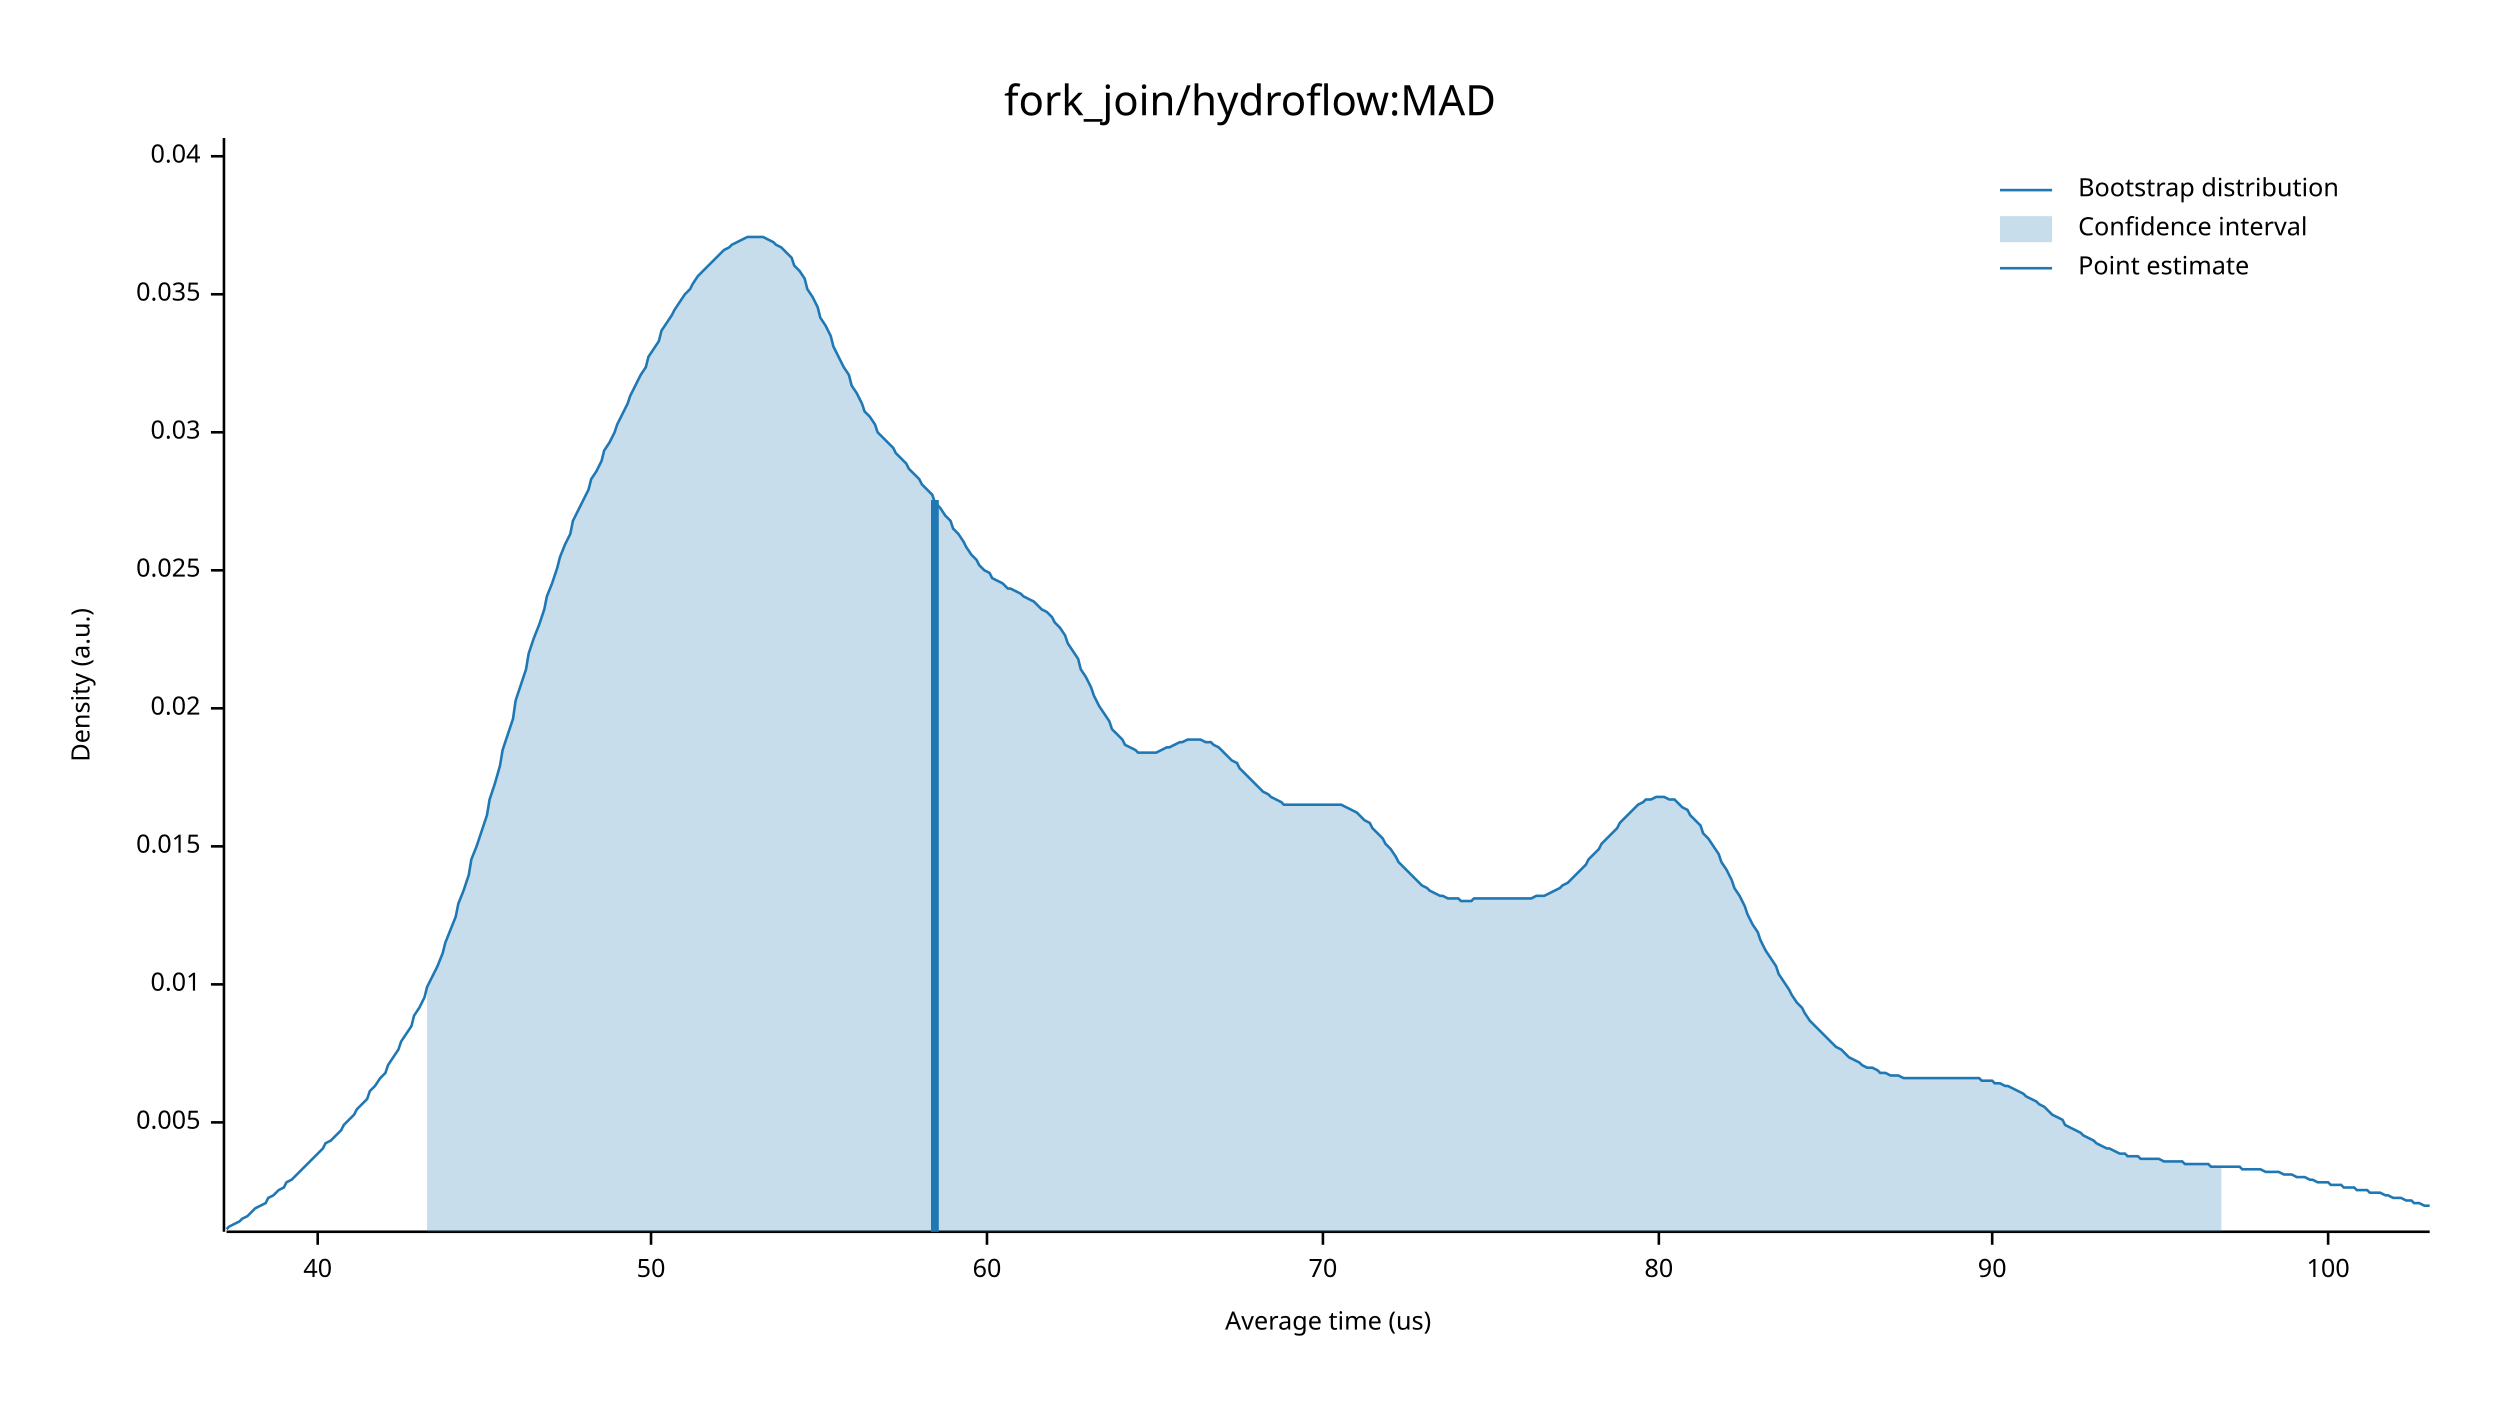
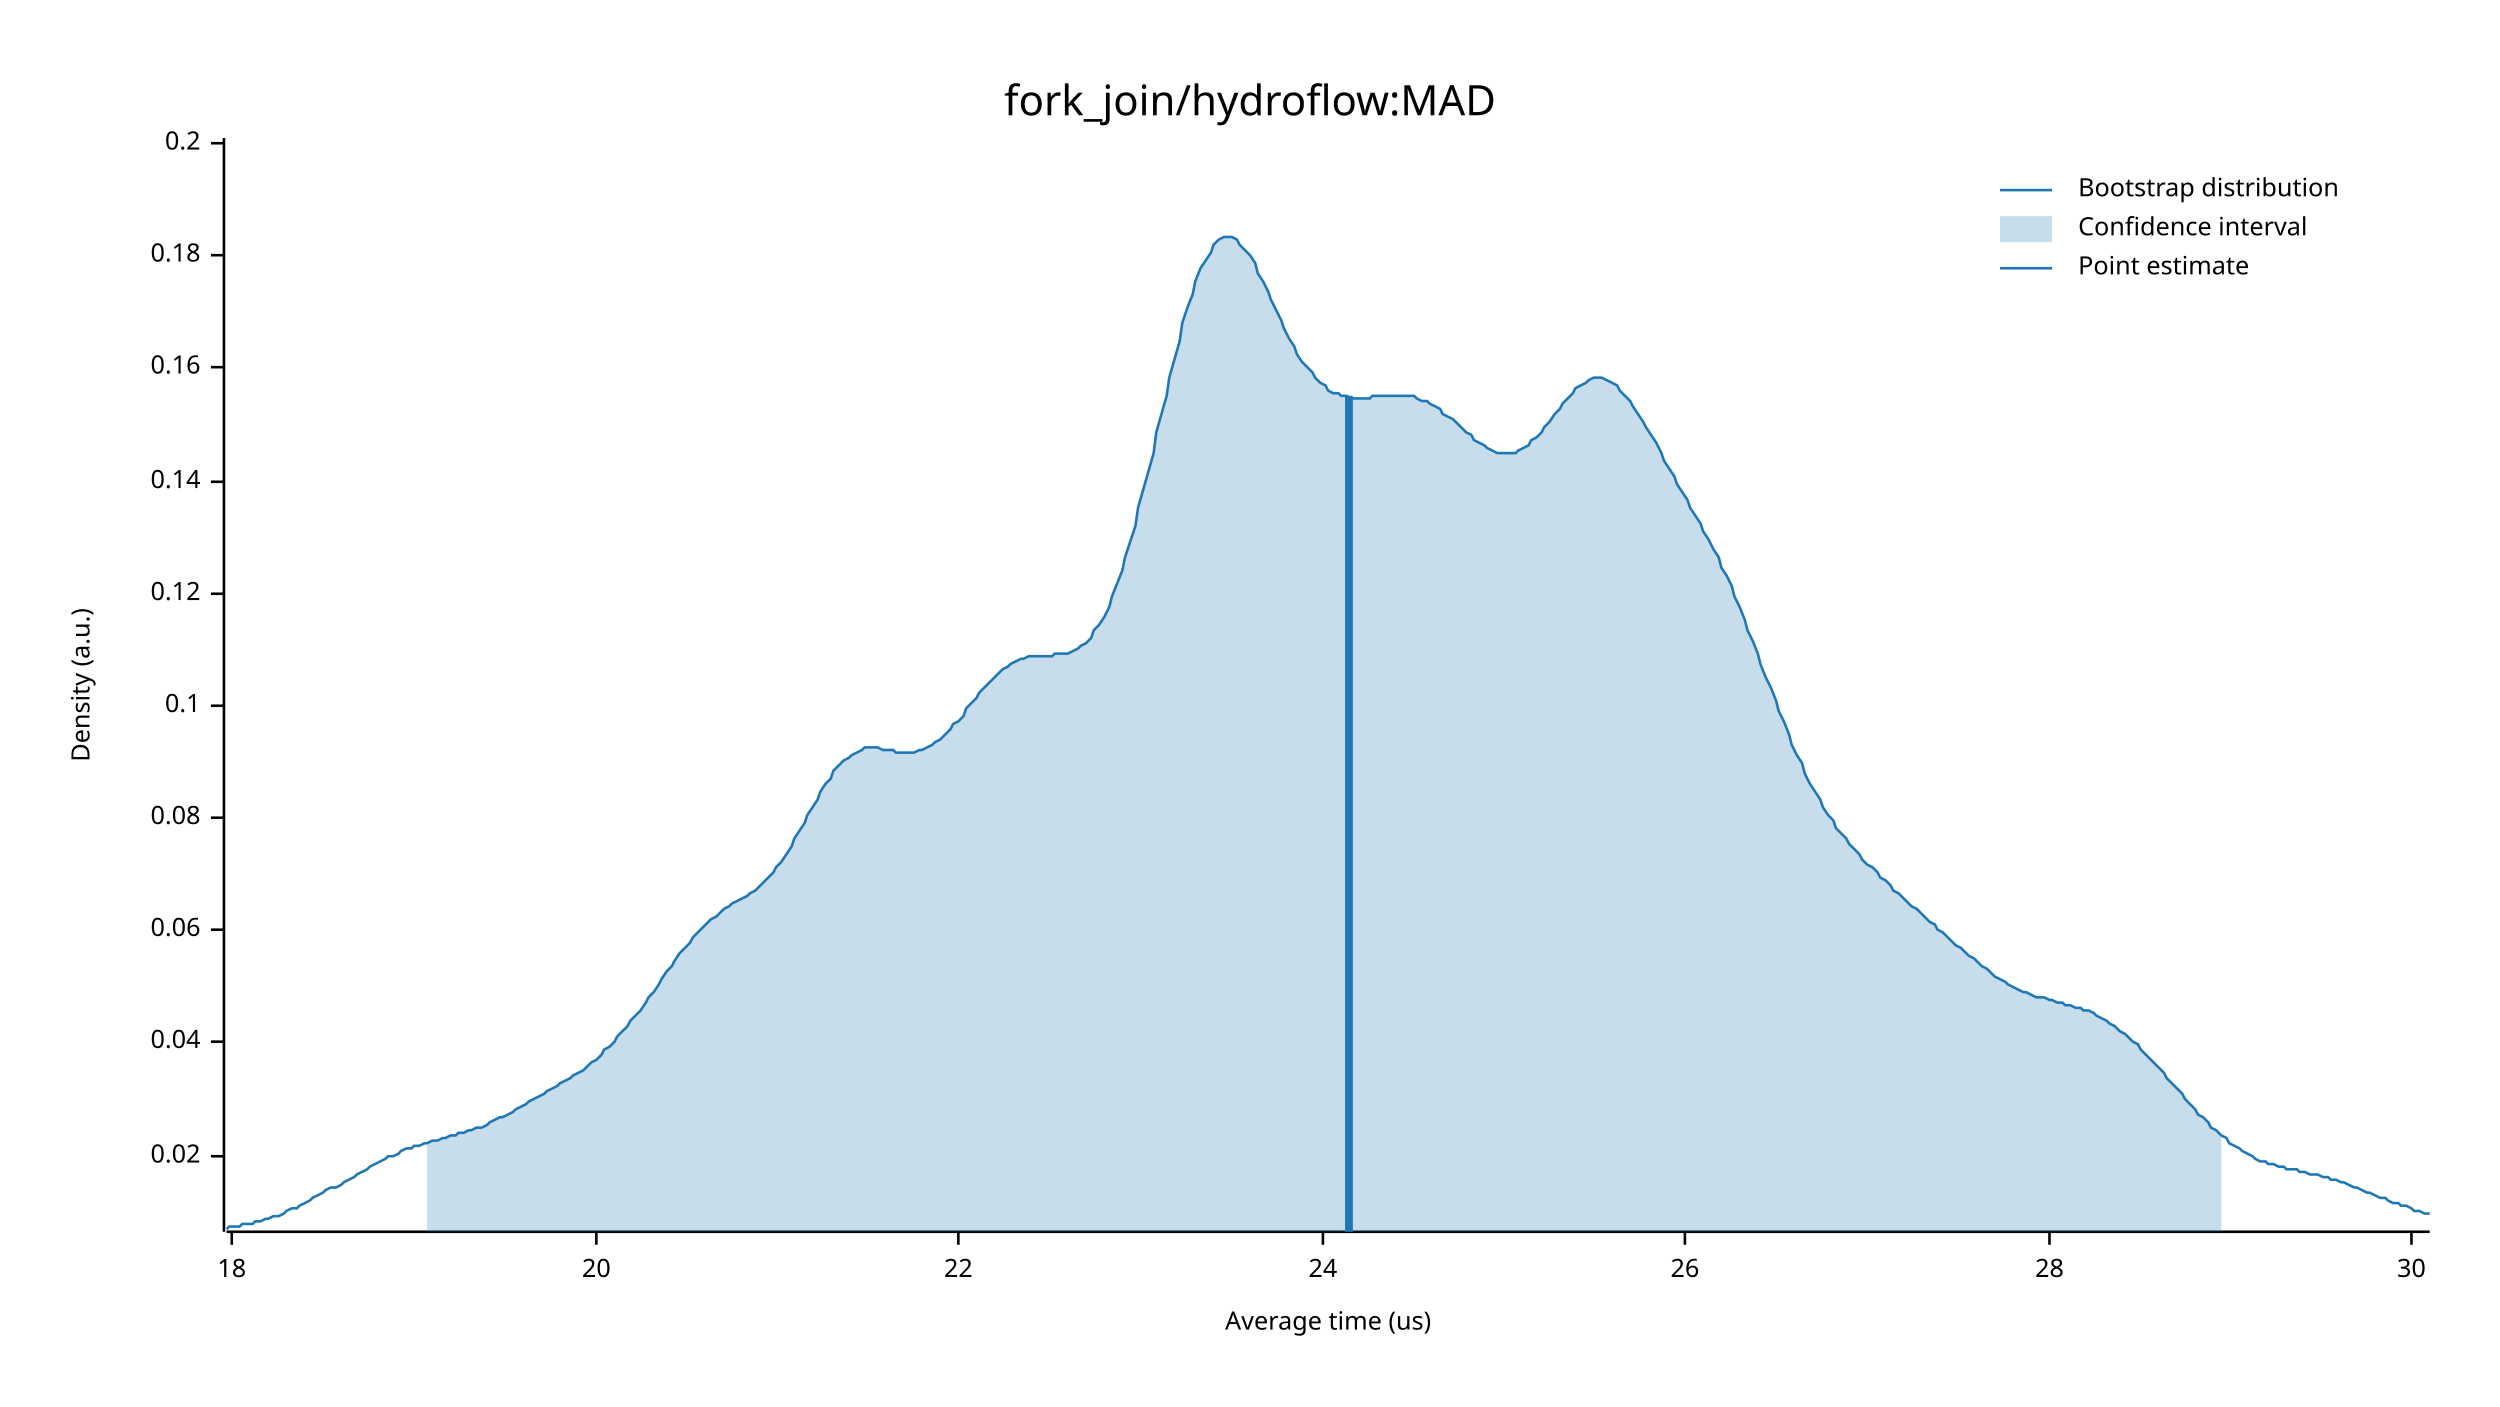
<svg xmlns="http://www.w3.org/2000/svg" width="960" height="540" viewBox="0 0 960 540">
  <text x="480" y="32" dy="0.76em" text-anchor="middle" font-family="sans-serif" font-size="16.129" opacity="1" fill="#000000">
fork_join/hydroflow:MAD
</text>
  <text x="27" y="263" dy="0.76em" text-anchor="middle" font-family="sans-serif" font-size="9.677" opacity="1" fill="#000000" transform="rotate(270, 27, 263)">
Density (a.u.)
</text>
  <text x="510" y="513" dy="-0.5ex" text-anchor="middle" font-family="sans-serif" font-size="9.677" opacity="1" fill="#000000">
Average time (us)
</text>
  <polyline fill="none" opacity="1" stroke="#000000" stroke-width="1" points="86,53 86,473 " />
-   <text x="77" y="431" dy="0.5ex" text-anchor="end" font-family="sans-serif" font-size="9.677" opacity="1" fill="#000000">
- 0.005
- </text>
-   <polyline fill="none" opacity="1" stroke="#000000" stroke-width="1" points="81,431 86,431 " />
-   <text x="77" y="378" dy="0.5ex" text-anchor="end" font-family="sans-serif" font-size="9.677" opacity="1" fill="#000000">
- 0.01
- </text>
-   <polyline fill="none" opacity="1" stroke="#000000" stroke-width="1" points="81,378 86,378 " />
-   <text x="77" y="325" dy="0.5ex" text-anchor="end" font-family="sans-serif" font-size="9.677" opacity="1" fill="#000000">
- 0.015
- </text>
-   <polyline fill="none" opacity="1" stroke="#000000" stroke-width="1" points="81,325 86,325 " />
-   <text x="77" y="272" dy="0.5ex" text-anchor="end" font-family="sans-serif" font-size="9.677" opacity="1" fill="#000000">
+   <text x="77" y="444" dy="0.5ex" text-anchor="end" font-family="sans-serif" font-size="9.677" opacity="1" fill="#000000">
0.02
</text>
-   <polyline fill="none" opacity="1" stroke="#000000" stroke-width="1" points="81,272 86,272 " />
-   <text x="77" y="219" dy="0.5ex" text-anchor="end" font-family="sans-serif" font-size="9.677" opacity="1" fill="#000000">
- 0.025
- </text>
-   <polyline fill="none" opacity="1" stroke="#000000" stroke-width="1" points="81,219 86,219 " />
-   <text x="77" y="166" dy="0.5ex" text-anchor="end" font-family="sans-serif" font-size="9.677" opacity="1" fill="#000000">
- 0.03
- </text>
-   <polyline fill="none" opacity="1" stroke="#000000" stroke-width="1" points="81,166 86,166 " />
-   <text x="77" y="113" dy="0.5ex" text-anchor="end" font-family="sans-serif" font-size="9.677" opacity="1" fill="#000000">
- 0.035
- </text>
-   <polyline fill="none" opacity="1" stroke="#000000" stroke-width="1" points="81,113 86,113 " />
-   <text x="77" y="60" dy="0.5ex" text-anchor="end" font-family="sans-serif" font-size="9.677" opacity="1" fill="#000000">
+   <polyline fill="none" opacity="1" stroke="#000000" stroke-width="1" points="81,444 86,444 " />
+   <text x="77" y="400" dy="0.5ex" text-anchor="end" font-family="sans-serif" font-size="9.677" opacity="1" fill="#000000">
0.04
</text>
-   <polyline fill="none" opacity="1" stroke="#000000" stroke-width="1" points="81,60 86,60 " />
+   <polyline fill="none" opacity="1" stroke="#000000" stroke-width="1" points="81,400 86,400 " />
+   <text x="77" y="357" dy="0.5ex" text-anchor="end" font-family="sans-serif" font-size="9.677" opacity="1" fill="#000000">
+ 0.06
+ </text>
+   <polyline fill="none" opacity="1" stroke="#000000" stroke-width="1" points="81,357 86,357 " />
+   <text x="77" y="314" dy="0.5ex" text-anchor="end" font-family="sans-serif" font-size="9.677" opacity="1" fill="#000000">
+ 0.08
+ </text>
+   <polyline fill="none" opacity="1" stroke="#000000" stroke-width="1" points="81,314 86,314 " />
+   <text x="77" y="271" dy="0.5ex" text-anchor="end" font-family="sans-serif" font-size="9.677" opacity="1" fill="#000000">
+ 0.1
+ </text>
+   <polyline fill="none" opacity="1" stroke="#000000" stroke-width="1" points="81,271 86,271 " />
+   <text x="77" y="228" dy="0.5ex" text-anchor="end" font-family="sans-serif" font-size="9.677" opacity="1" fill="#000000">
+ 0.12
+ </text>
+   <polyline fill="none" opacity="1" stroke="#000000" stroke-width="1" points="81,228 86,228 " />
+   <text x="77" y="185" dy="0.5ex" text-anchor="end" font-family="sans-serif" font-size="9.677" opacity="1" fill="#000000">
+ 0.14
+ </text>
+   <polyline fill="none" opacity="1" stroke="#000000" stroke-width="1" points="81,185 86,185 " />
+   <text x="77" y="141" dy="0.5ex" text-anchor="end" font-family="sans-serif" font-size="9.677" opacity="1" fill="#000000">
+ 0.16
+ </text>
+   <polyline fill="none" opacity="1" stroke="#000000" stroke-width="1" points="81,141 86,141 " />
+   <text x="77" y="98" dy="0.5ex" text-anchor="end" font-family="sans-serif" font-size="9.677" opacity="1" fill="#000000">
+ 0.18
+ </text>
+   <polyline fill="none" opacity="1" stroke="#000000" stroke-width="1" points="81,98 86,98 " />
+   <text x="77" y="55" dy="0.5ex" text-anchor="end" font-family="sans-serif" font-size="9.677" opacity="1" fill="#000000">
+ 0.2
+ </text>
+   <polyline fill="none" opacity="1" stroke="#000000" stroke-width="1" points="81,55 86,55 " />
  <polyline fill="none" opacity="1" stroke="#000000" stroke-width="1" points="87,473 933,473 " />
-   <text x="122" y="483" dy="0.76em" text-anchor="middle" font-family="sans-serif" font-size="9.677" opacity="1" fill="#000000">
- 40
+   <text x="89" y="483" dy="0.76em" text-anchor="middle" font-family="sans-serif" font-size="9.677" opacity="1" fill="#000000">
+ 18
</text>
-   <polyline fill="none" opacity="1" stroke="#000000" stroke-width="1" points="122,473 122,478 " />
-   <text x="250" y="483" dy="0.76em" text-anchor="middle" font-family="sans-serif" font-size="9.677" opacity="1" fill="#000000">
- 50
+   <polyline fill="none" opacity="1" stroke="#000000" stroke-width="1" points="89,473 89,478 " />
+   <text x="229" y="483" dy="0.76em" text-anchor="middle" font-family="sans-serif" font-size="9.677" opacity="1" fill="#000000">
+ 20
</text>
-   <polyline fill="none" opacity="1" stroke="#000000" stroke-width="1" points="250,473 250,478 " />
-   <text x="379" y="483" dy="0.76em" text-anchor="middle" font-family="sans-serif" font-size="9.677" opacity="1" fill="#000000">
- 60
+   <polyline fill="none" opacity="1" stroke="#000000" stroke-width="1" points="229,473 229,478 " />
+   <text x="368" y="483" dy="0.76em" text-anchor="middle" font-family="sans-serif" font-size="9.677" opacity="1" fill="#000000">
+ 22
</text>
-   <polyline fill="none" opacity="1" stroke="#000000" stroke-width="1" points="379,473 379,478 " />
+   <polyline fill="none" opacity="1" stroke="#000000" stroke-width="1" points="368,473 368,478 " />
  <text x="508" y="483" dy="0.76em" text-anchor="middle" font-family="sans-serif" font-size="9.677" opacity="1" fill="#000000">
- 70
+ 24
</text>
  <polyline fill="none" opacity="1" stroke="#000000" stroke-width="1" points="508,473 508,478 " />
-   <text x="637" y="483" dy="0.76em" text-anchor="middle" font-family="sans-serif" font-size="9.677" opacity="1" fill="#000000">
- 80
+   <text x="647" y="483" dy="0.76em" text-anchor="middle" font-family="sans-serif" font-size="9.677" opacity="1" fill="#000000">
+ 26
</text>
-   <polyline fill="none" opacity="1" stroke="#000000" stroke-width="1" points="637,473 637,478 " />
-   <text x="765" y="483" dy="0.76em" text-anchor="middle" font-family="sans-serif" font-size="9.677" opacity="1" fill="#000000">
- 90
+   <polyline fill="none" opacity="1" stroke="#000000" stroke-width="1" points="647,473 647,478 " />
+   <text x="787" y="483" dy="0.76em" text-anchor="middle" font-family="sans-serif" font-size="9.677" opacity="1" fill="#000000">
+ 28
</text>
-   <polyline fill="none" opacity="1" stroke="#000000" stroke-width="1" points="765,473 765,478 " />
-   <text x="894" y="483" dy="0.76em" text-anchor="middle" font-family="sans-serif" font-size="9.677" opacity="1" fill="#000000">
- 100
+   <polyline fill="none" opacity="1" stroke="#000000" stroke-width="1" points="787,473 787,478 " />
+   <text x="926" y="483" dy="0.76em" text-anchor="middle" font-family="sans-serif" font-size="9.677" opacity="1" fill="#000000">
+ 30
</text>
-   <polyline fill="none" opacity="1" stroke="#000000" stroke-width="1" points="894,473 894,478 " />
-   <polyline fill="none" opacity="1" stroke="#1F78B4" stroke-width="1" points="87,472 88,471 90,470 92,469 93,468 95,467 97,465 98,464 100,463 102,462 103,460 105,459 107,457 109,456 110,454 112,453 114,451 115,450 117,448 119,446 120,445 122,443 124,441 125,439 127,438 129,436 131,434 132,432 134,430 136,428 137,426 139,424 141,422 142,419 144,417 146,414 148,412 149,409 151,406 153,403 154,400 156,397 158,394 159,390 161,387 163,383 164,379 166,375 168,371 170,366 171,362 173,357 175,352 176,347 178,342 180,336 181,330 183,325 185,319 187,313 188,307 190,301 192,294 193,288 195,282 197,276 198,269 200,263 202,257 203,251 205,245 207,240 209,234 210,229 212,224 214,218 215,214 217,209 219,205 220,200 222,196 224,192 226,188 227,184 229,181 231,177 232,173 234,170 236,166 237,163 239,159 241,155 242,152 244,148 246,144 248,141 249,137 251,134 253,131 254,127 256,124 258,121 259,119 261,116 263,113 265,111 266,109 268,106 270,104 271,103 273,101 275,99 276,98 278,96 280,95 281,94 283,93 285,92 287,91 288,91 290,91 292,91 293,91 295,92 297,93 298,94 300,95 302,97 304,99 305,102 307,104 309,107 310,111 312,114 314,118 315,122 317,125 319,129 320,133 322,137 324,141 326,144 327,148 329,151 331,155 332,158 334,160 336,163 337,166 339,168 341,170 343,172 344,174 346,176 348,178 349,180 351,182 353,184 354,186 356,188 358,190 359,193 361,195 363,198 365,200 366,203 368,205 370,208 371,210 373,213 375,215 376,217 378,219 380,220 381,222 383,223 385,224 387,226 388,226 390,227 392,228 393,229 395,230 397,231 398,232 400,234 402,235 404,237 405,239 407,241 409,244 410,247 412,250 414,253 415,257 417,260 419,264 420,267 422,271 424,274 426,277 427,280 429,282 431,284 432,286 434,287 436,288 437,289 439,289 441,289 443,289 444,289 446,288 448,287 449,287 451,286 453,285 454,285 456,284 458,284 459,284 461,284 463,285 465,285 466,286 468,287 470,289 471,290 473,292 475,293 476,295 478,297 480,299 482,301 483,302 485,304 487,305 488,306 490,307 492,308 493,309 495,309 497,309 498,309 500,309 502,309 504,309 505,309 507,309 509,309 510,309 512,309 514,309 515,309 517,310 519,311 521,312 522,313 524,315 526,316 527,318 529,320 531,322 532,324 534,326 536,329 537,331 539,333 541,335 543,337 544,338 546,340 548,341 549,342 551,343 553,344 554,344 556,345 558,345 560,345 561,346 563,346 565,346 566,345 568,345 570,345 571,345 573,345 575,345 576,345 578,345 580,345 582,345 583,345 585,345 587,345 588,345 590,344 592,344 593,344 595,343 597,342 599,341 600,340 602,339 604,337 605,336 607,334 609,332 610,330 612,328 614,326 615,324 617,322 619,320 621,318 622,316 624,314 626,312 627,311 629,309 631,308 632,307 634,307 636,306 638,306 639,306 641,307 643,307 644,308 646,310 648,311 649,313 651,315 653,317 654,320 656,322 658,325 660,328 661,331 663,334 665,338 666,341 668,344 670,348 671,351 673,355 675,358 676,361 678,365 680,368 682,371 683,374 685,377 687,380 688,382 690,385 692,387 693,389 695,392 697,394 699,396 700,397 702,399 704,401 705,402 707,403 709,405 710,406 712,407 714,408 715,409 717,410 719,410 721,411 722,412 724,412 726,413 727,413 729,413 731,414 732,414 734,414 736,414 738,414 739,414 741,414 743,414 744,414 746,414 748,414 749,414 751,414 753,414 754,414 756,414 758,414 760,414 761,415 763,415 765,415 766,416 768,416 770,417 771,417 773,418 775,419 777,420 778,421 780,422 782,423 783,424 785,425 787,427 788,428 790,429 792,430 793,432 795,433 797,434 799,435 800,436 802,437 804,438 805,439 807,440 809,441 810,441 812,442 814,443 816,443 817,444 819,444 821,444 822,445 824,445 826,445 827,445 829,445 831,446 832,446 834,446 836,446 838,446 839,447 841,447 843,447 844,447 846,447 848,447 849,448 851,448 853,448 855,448 856,448 858,448 860,448 861,449 863,449 865,449 866,449 868,449 870,450 871,450 873,450 875,450 877,451 878,451 880,451 882,452 883,452 885,452 887,453 888,453 890,454 892,454 894,454 895,455 897,455 899,455 900,456 902,456 904,456 905,457 907,457 909,457 910,458 912,458 914,458 916,459 917,459 919,460 921,460 922,460 924,461 926,461 927,462 929,462 931,463 933,463 " />
-   <polygon opacity="0.25" fill="#1F78B4" points="164,379 166,375 168,371 170,366 171,362 173,357 175,352 176,347 178,342 180,336 181,330 183,325 185,319 187,313 188,307 190,301 192,294 193,288 195,282 197,276 198,269 200,263 202,257 203,251 205,245 207,240 209,234 210,229 212,224 214,218 215,214 217,209 219,205 220,200 222,196 224,192 226,188 227,184 229,181 231,177 232,173 234,170 236,166 237,163 239,159 241,155 242,152 244,148 246,144 248,141 249,137 251,134 253,131 254,127 256,124 258,121 259,119 261,116 263,113 265,111 266,109 268,106 270,104 271,103 273,101 275,99 276,98 278,96 280,95 281,94 283,93 285,92 287,91 288,91 290,91 292,91 293,91 295,92 297,93 298,94 300,95 302,97 304,99 305,102 307,104 309,107 310,111 312,114 314,118 315,122 317,125 319,129 320,133 322,137 324,141 326,144 327,148 329,151 331,155 332,158 334,160 336,163 337,166 339,168 341,170 343,172 344,174 346,176 348,178 349,180 351,182 353,184 354,186 356,188 358,190 359,193 361,195 363,198 365,200 366,203 368,205 370,208 371,210 373,213 375,215 376,217 378,219 380,220 381,222 383,223 385,224 387,226 388,226 390,227 392,228 393,229 395,230 397,231 398,232 400,234 402,235 404,237 405,239 407,241 409,244 410,247 412,250 414,253 415,257 417,260 419,264 420,267 422,271 424,274 426,277 427,280 429,282 431,284 432,286 434,287 436,288 437,289 439,289 441,289 443,289 444,289 446,288 448,287 449,287 451,286 453,285 454,285 456,284 458,284 459,284 461,284 463,285 465,285 466,286 468,287 470,289 471,290 473,292 475,293 476,295 478,297 480,299 482,301 483,302 485,304 487,305 488,306 490,307 492,308 493,309 495,309 497,309 498,309 500,309 502,309 504,309 505,309 507,309 509,309 510,309 512,309 514,309 515,309 517,310 519,311 521,312 522,313 524,315 526,316 527,318 529,320 531,322 532,324 534,326 536,329 537,331 539,333 541,335 543,337 544,338 546,340 548,341 549,342 551,343 553,344 554,344 556,345 558,345 560,345 561,346 563,346 565,346 566,345 568,345 570,345 571,345 573,345 575,345 576,345 578,345 580,345 582,345 583,345 585,345 587,345 588,345 590,344 592,344 593,344 595,343 597,342 599,341 600,340 602,339 604,337 605,336 607,334 609,332 610,330 612,328 614,326 615,324 617,322 619,320 621,318 622,316 624,314 626,312 627,311 629,309 631,308 632,307 634,307 636,306 638,306 639,306 641,307 643,307 644,308 646,310 648,311 649,313 651,315 653,317 654,320 656,322 658,325 660,328 661,331 663,334 665,338 666,341 668,344 670,348 671,351 673,355 675,358 676,361 678,365 680,368 682,371 683,374 685,377 687,380 688,382 690,385 692,387 693,389 695,392 697,394 699,396 700,397 702,399 704,401 705,402 707,403 709,405 710,406 712,407 714,408 715,409 717,410 719,410 721,411 722,412 724,412 726,413 727,413 729,413 731,414 732,414 734,414 736,414 738,414 739,414 741,414 743,414 744,414 746,414 748,414 749,414 751,414 753,414 754,414 756,414 758,414 760,414 761,415 763,415 765,415 766,416 768,416 770,417 771,417 773,418 775,419 777,420 778,421 780,422 782,423 783,424 785,425 787,427 788,428 790,429 792,430 793,432 795,433 797,434 799,435 800,436 802,437 804,438 805,439 807,440 809,441 810,441 812,442 814,443 816,443 817,444 819,444 821,444 822,445 824,445 826,445 827,445 829,445 831,446 832,446 834,446 836,446 838,446 839,447 841,447 843,447 844,447 846,447 848,447 849,448 851,448 853,448 853,473 164,473 " />
-   <polyline fill="none" opacity="1" stroke="#1F78B4" stroke-width="3" points="359,473 359,192 " />
+   <polyline fill="none" opacity="1" stroke="#000000" stroke-width="1" points="926,473 926,478 " />
+   <polyline fill="none" opacity="1" stroke="#1F78B4" stroke-width="1" points="87,472 88,471 90,471 92,471 93,470 95,470 97,470 98,469 100,469 102,468 103,468 105,467 107,467 109,466 110,465 112,464 114,464 115,463 117,462 119,461 120,460 122,459 124,458 125,457 127,456 129,456 131,455 132,454 134,453 136,452 137,451 139,450 141,449 142,448 144,447 146,446 148,445 149,444 151,444 153,443 154,442 156,441 158,441 159,440 161,440 163,439 164,439 166,438 168,438 170,437 171,437 173,436 175,436 176,435 178,435 180,434 181,434 183,433 185,433 187,432 188,431 190,430 192,429 193,429 195,428 197,427 198,426 200,425 202,424 203,423 205,422 207,421 209,420 210,419 212,418 214,417 215,416 217,415 219,414 220,413 222,412 224,411 226,409 227,408 229,407 231,405 232,403 234,402 236,400 237,398 239,396 241,394 242,392 244,390 246,388 248,385 249,383 251,381 253,378 254,376 256,373 258,371 259,369 261,366 263,364 265,362 266,360 268,358 270,356 271,355 273,353 275,352 276,351 278,349 280,348 281,347 283,346 285,345 287,344 288,343 290,342 292,340 293,339 295,337 297,335 298,333 300,331 302,328 304,325 305,322 307,319 309,316 310,313 312,310 314,307 315,304 317,301 319,299 320,296 322,294 324,292 326,291 327,290 329,289 331,288 332,287 334,287 336,287 337,287 339,288 341,288 343,288 344,289 346,289 348,289 349,289 351,289 353,288 354,288 356,287 358,286 359,285 361,284 363,282 365,280 366,278 368,277 370,275 371,272 373,270 375,268 376,266 378,264 380,262 381,261 383,259 385,257 387,256 388,255 390,254 392,253 393,253 395,252 397,252 398,252 400,252 402,252 404,252 405,251 407,251 409,251 410,251 412,250 414,249 415,248 417,247 419,245 420,242 422,240 424,237 426,233 427,229 429,224 431,219 432,214 434,208 436,202 437,195 439,188 441,181 443,174 444,166 446,159 448,152 449,145 451,138 453,131 454,124 456,118 458,113 459,108 461,103 463,100 465,97 466,94 468,92 470,91 471,91 473,91 475,92 476,94 478,96 480,98 482,101 483,105 485,108 487,112 488,115 490,119 492,123 493,126 495,130 497,133 498,136 500,139 502,141 504,143 505,145 507,147 509,148 510,150 512,151 514,151 515,152 517,152 519,153 521,153 522,153 524,153 526,153 527,152 529,152 531,152 532,152 534,152 536,152 537,152 539,152 541,152 543,152 544,153 546,154 548,154 549,155 551,156 553,157 554,159 556,160 558,161 560,163 561,164 563,166 565,167 566,169 568,170 570,171 571,172 573,173 575,174 576,174 578,174 580,174 582,174 583,173 585,172 587,171 588,169 590,168 592,166 593,164 595,162 597,159 599,157 600,155 602,153 604,151 605,149 607,148 609,147 610,146 612,145 614,145 615,145 617,146 619,147 621,148 622,150 624,152 626,154 627,156 629,159 631,162 632,164 634,167 636,170 638,174 639,177 641,180 643,183 644,186 646,189 648,192 649,195 651,198 653,201 654,204 656,207 658,211 660,214 661,218 663,221 665,225 666,229 668,233 670,238 671,242 673,246 675,251 676,255 678,260 680,264 682,269 683,273 685,277 687,282 688,286 690,290 692,293 693,297 695,301 697,304 699,307 700,310 702,313 704,315 705,318 707,320 709,322 710,324 712,326 714,328 715,330 717,332 719,333 721,335 722,337 724,338 726,340 727,342 729,343 731,345 732,346 734,348 736,349 738,351 739,352 741,354 743,355 744,357 746,358 748,360 749,361 751,363 753,364 754,365 756,367 758,368 760,370 761,371 763,372 765,374 766,375 768,376 770,377 771,378 773,379 775,380 777,381 778,381 780,382 782,383 783,383 785,383 787,384 788,384 790,385 792,385 793,386 795,386 797,387 799,387 800,388 802,388 804,389 805,390 807,391 809,392 810,393 812,394 814,396 816,397 817,398 819,400 821,401 822,403 824,405 826,407 827,408 829,410 831,412 832,414 834,416 836,418 838,420 839,422 841,424 843,426 844,428 846,429 848,431 849,433 851,434 853,436 855,437 856,439 858,440 860,441 861,442 863,443 865,444 866,445 868,446 870,446 871,447 873,447 875,448 877,448 878,449 880,449 882,449 883,450 885,450 887,451 888,451 890,451 892,452 894,452 895,453 897,453 899,454 900,454 902,455 904,456 905,456 907,457 909,458 910,458 912,459 914,460 916,460 917,461 919,462 921,462 922,463 924,463 926,464 927,465 929,465 931,466 933,466 " />
+   <polygon opacity="0.25" fill="#1F78B4" points="164,439 166,438 168,438 170,437 171,437 173,436 175,436 176,435 178,435 180,434 181,434 183,433 185,433 187,432 188,431 190,430 192,429 193,429 195,428 197,427 198,426 200,425 202,424 203,423 205,422 207,421 209,420 210,419 212,418 214,417 215,416 217,415 219,414 220,413 222,412 224,411 226,409 227,408 229,407 231,405 232,403 234,402 236,400 237,398 239,396 241,394 242,392 244,390 246,388 248,385 249,383 251,381 253,378 254,376 256,373 258,371 259,369 261,366 263,364 265,362 266,360 268,358 270,356 271,355 273,353 275,352 276,351 278,349 280,348 281,347 283,346 285,345 287,344 288,343 290,342 292,340 293,339 295,337 297,335 298,333 300,331 302,328 304,325 305,322 307,319 309,316 310,313 312,310 314,307 315,304 317,301 319,299 320,296 322,294 324,292 326,291 327,290 329,289 331,288 332,287 334,287 336,287 337,287 339,288 341,288 343,288 344,289 346,289 348,289 349,289 351,289 353,288 354,288 356,287 358,286 359,285 361,284 363,282 365,280 366,278 368,277 370,275 371,272 373,270 375,268 376,266 378,264 380,262 381,261 383,259 385,257 387,256 388,255 390,254 392,253 393,253 395,252 397,252 398,252 400,252 402,252 404,252 405,251 407,251 409,251 410,251 412,250 414,249 415,248 417,247 419,245 420,242 422,240 424,237 426,233 427,229 429,224 431,219 432,214 434,208 436,202 437,195 439,188 441,181 443,174 444,166 446,159 448,152 449,145 451,138 453,131 454,124 456,118 458,113 459,108 461,103 463,100 465,97 466,94 468,92 470,91 471,91 473,91 475,92 476,94 478,96 480,98 482,101 483,105 485,108 487,112 488,115 490,119 492,123 493,126 495,130 497,133 498,136 500,139 502,141 504,143 505,145 507,147 509,148 510,150 512,151 514,151 515,152 517,152 519,153 521,153 522,153 524,153 526,153 527,152 529,152 531,152 532,152 534,152 536,152 537,152 539,152 541,152 543,152 544,153 546,154 548,154 549,155 551,156 553,157 554,159 556,160 558,161 560,163 561,164 563,166 565,167 566,169 568,170 570,171 571,172 573,173 575,174 576,174 578,174 580,174 582,174 583,173 585,172 587,171 588,169 590,168 592,166 593,164 595,162 597,159 599,157 600,155 602,153 604,151 605,149 607,148 609,147 610,146 612,145 614,145 615,145 617,146 619,147 621,148 622,150 624,152 626,154 627,156 629,159 631,162 632,164 634,167 636,170 638,174 639,177 641,180 643,183 644,186 646,189 648,192 649,195 651,198 653,201 654,204 656,207 658,211 660,214 661,218 663,221 665,225 666,229 668,233 670,238 671,242 673,246 675,251 676,255 678,260 680,264 682,269 683,273 685,277 687,282 688,286 690,290 692,293 693,297 695,301 697,304 699,307 700,310 702,313 704,315 705,318 707,320 709,322 710,324 712,326 714,328 715,330 717,332 719,333 721,335 722,337 724,338 726,340 727,342 729,343 731,345 732,346 734,348 736,349 738,351 739,352 741,354 743,355 744,357 746,358 748,360 749,361 751,363 753,364 754,365 756,367 758,368 760,370 761,371 763,372 765,374 766,375 768,376 770,377 771,378 773,379 775,380 777,381 778,381 780,382 782,383 783,383 785,383 787,384 788,384 790,385 792,385 793,386 795,386 797,387 799,387 800,388 802,388 804,389 805,390 807,391 809,392 810,393 812,394 814,396 816,397 817,398 819,400 821,401 822,403 824,405 826,407 827,408 829,410 831,412 832,414 834,416 836,418 838,420 839,422 841,424 843,426 844,428 846,429 848,431 849,433 851,434 853,436 853,473 164,473 " />
+   <polyline fill="none" opacity="1" stroke="#1F78B4" stroke-width="3" points="518,473 518,152 " />
  <text x="798" y="68" dy="0.76em" text-anchor="start" font-family="sans-serif" font-size="9.677" opacity="1" fill="#000000">
Bootstrap distribution
</text>
  <text x="798" y="83" dy="0.76em" text-anchor="start" font-family="sans-serif" font-size="9.677" opacity="1" fill="#000000">
Confidence interval
</text>
  <text x="798" y="98" dy="0.76em" text-anchor="start" font-family="sans-serif" font-size="9.677" opacity="1" fill="#000000">
Point estimate
</text>
  <polyline fill="none" opacity="1" stroke="#1F78B4" stroke-width="1" points="768,73 788,73 " />
  <rect x="768" y="83" width="20" height="10" opacity="0.25" fill="#1F78B4" stroke="none" />
  <polyline fill="none" opacity="1" stroke="#1F78B4" stroke-width="1" points="768,103 788,103 " />
</svg>
